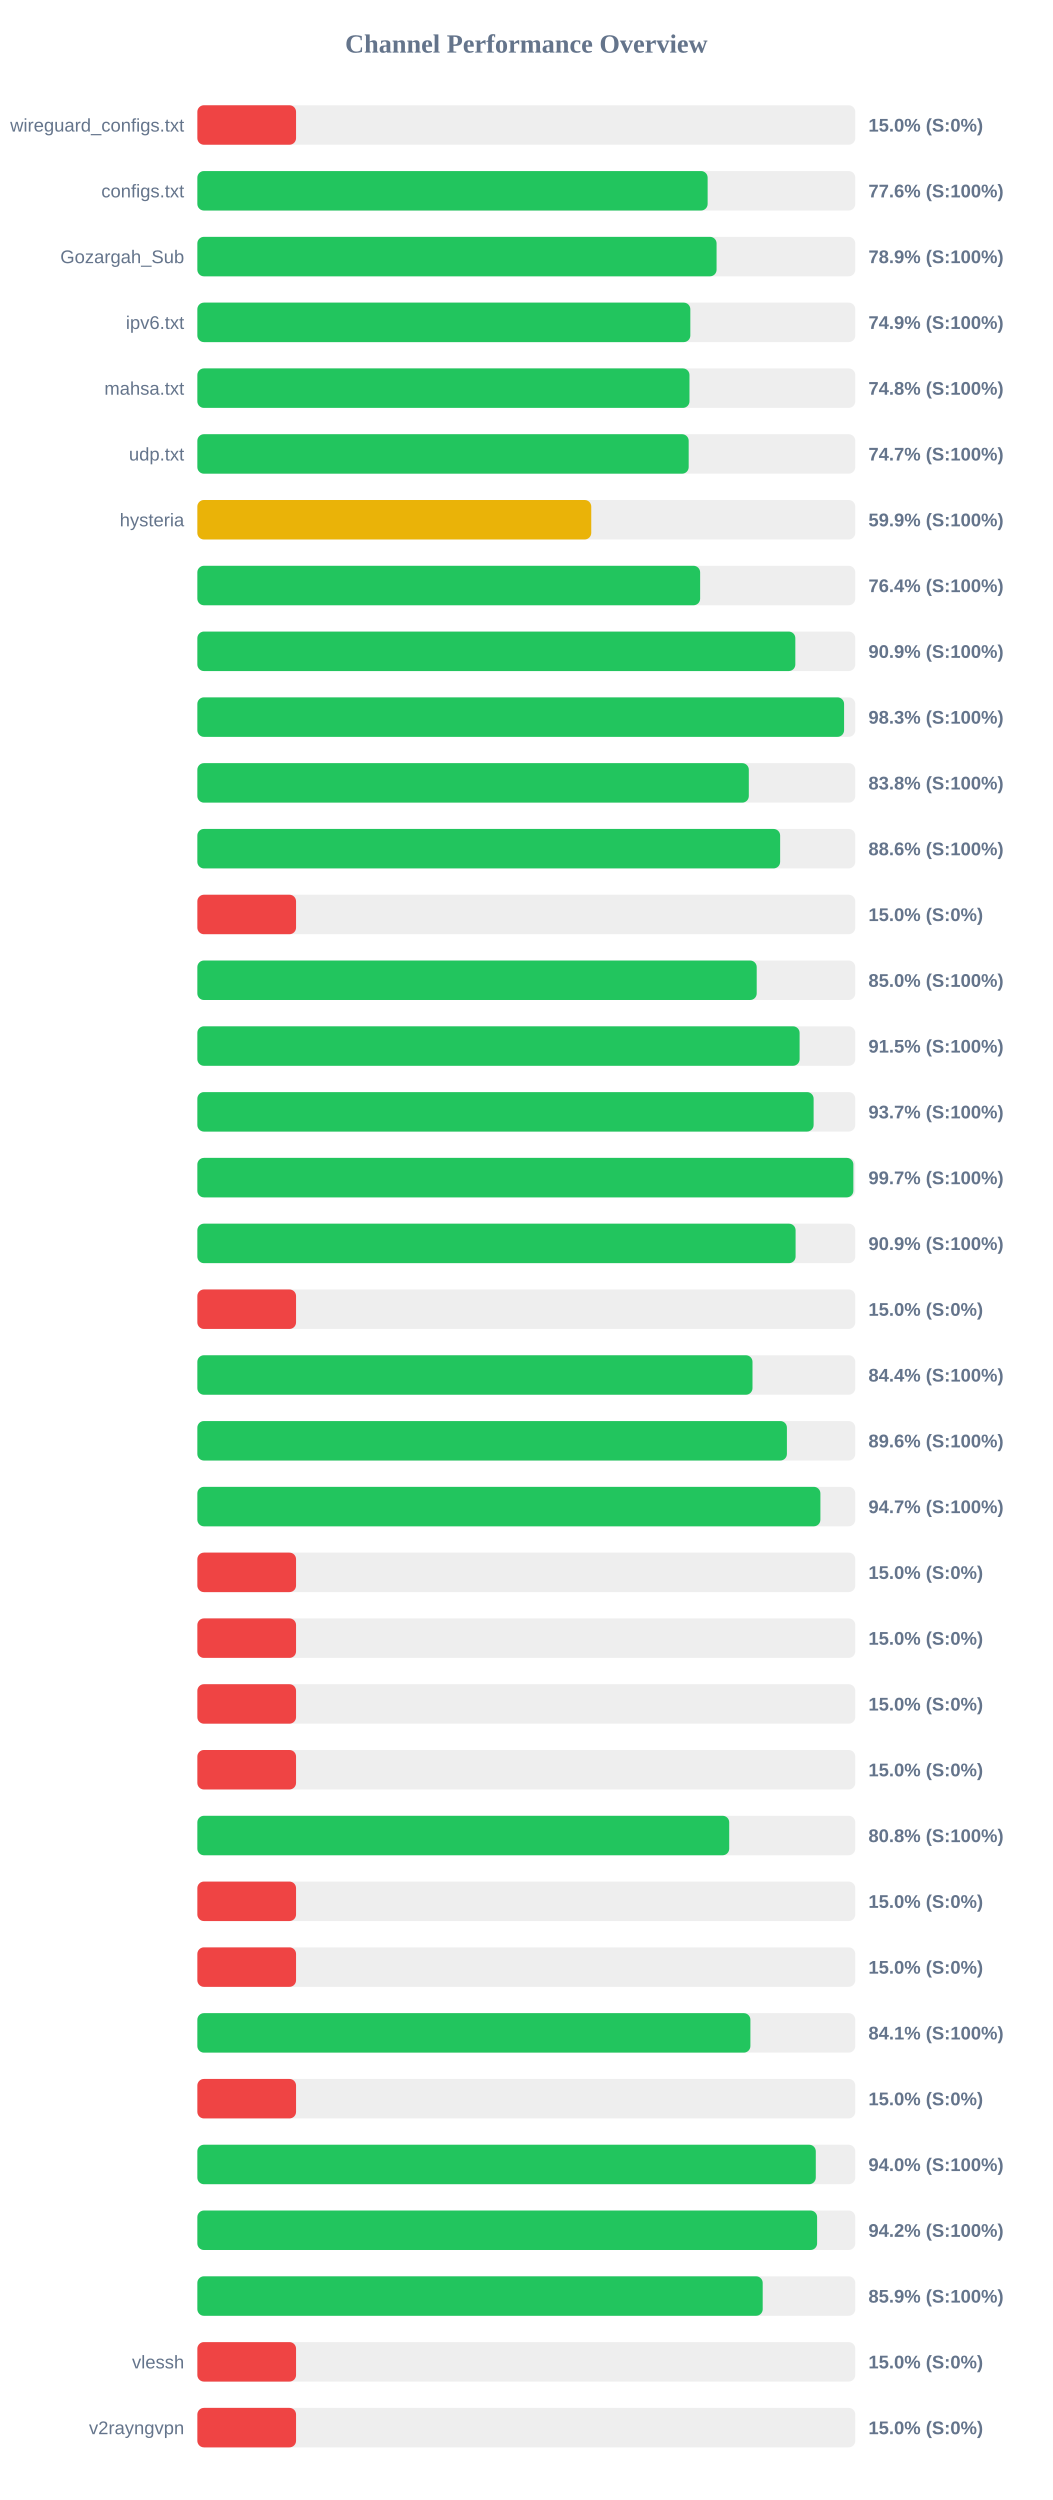
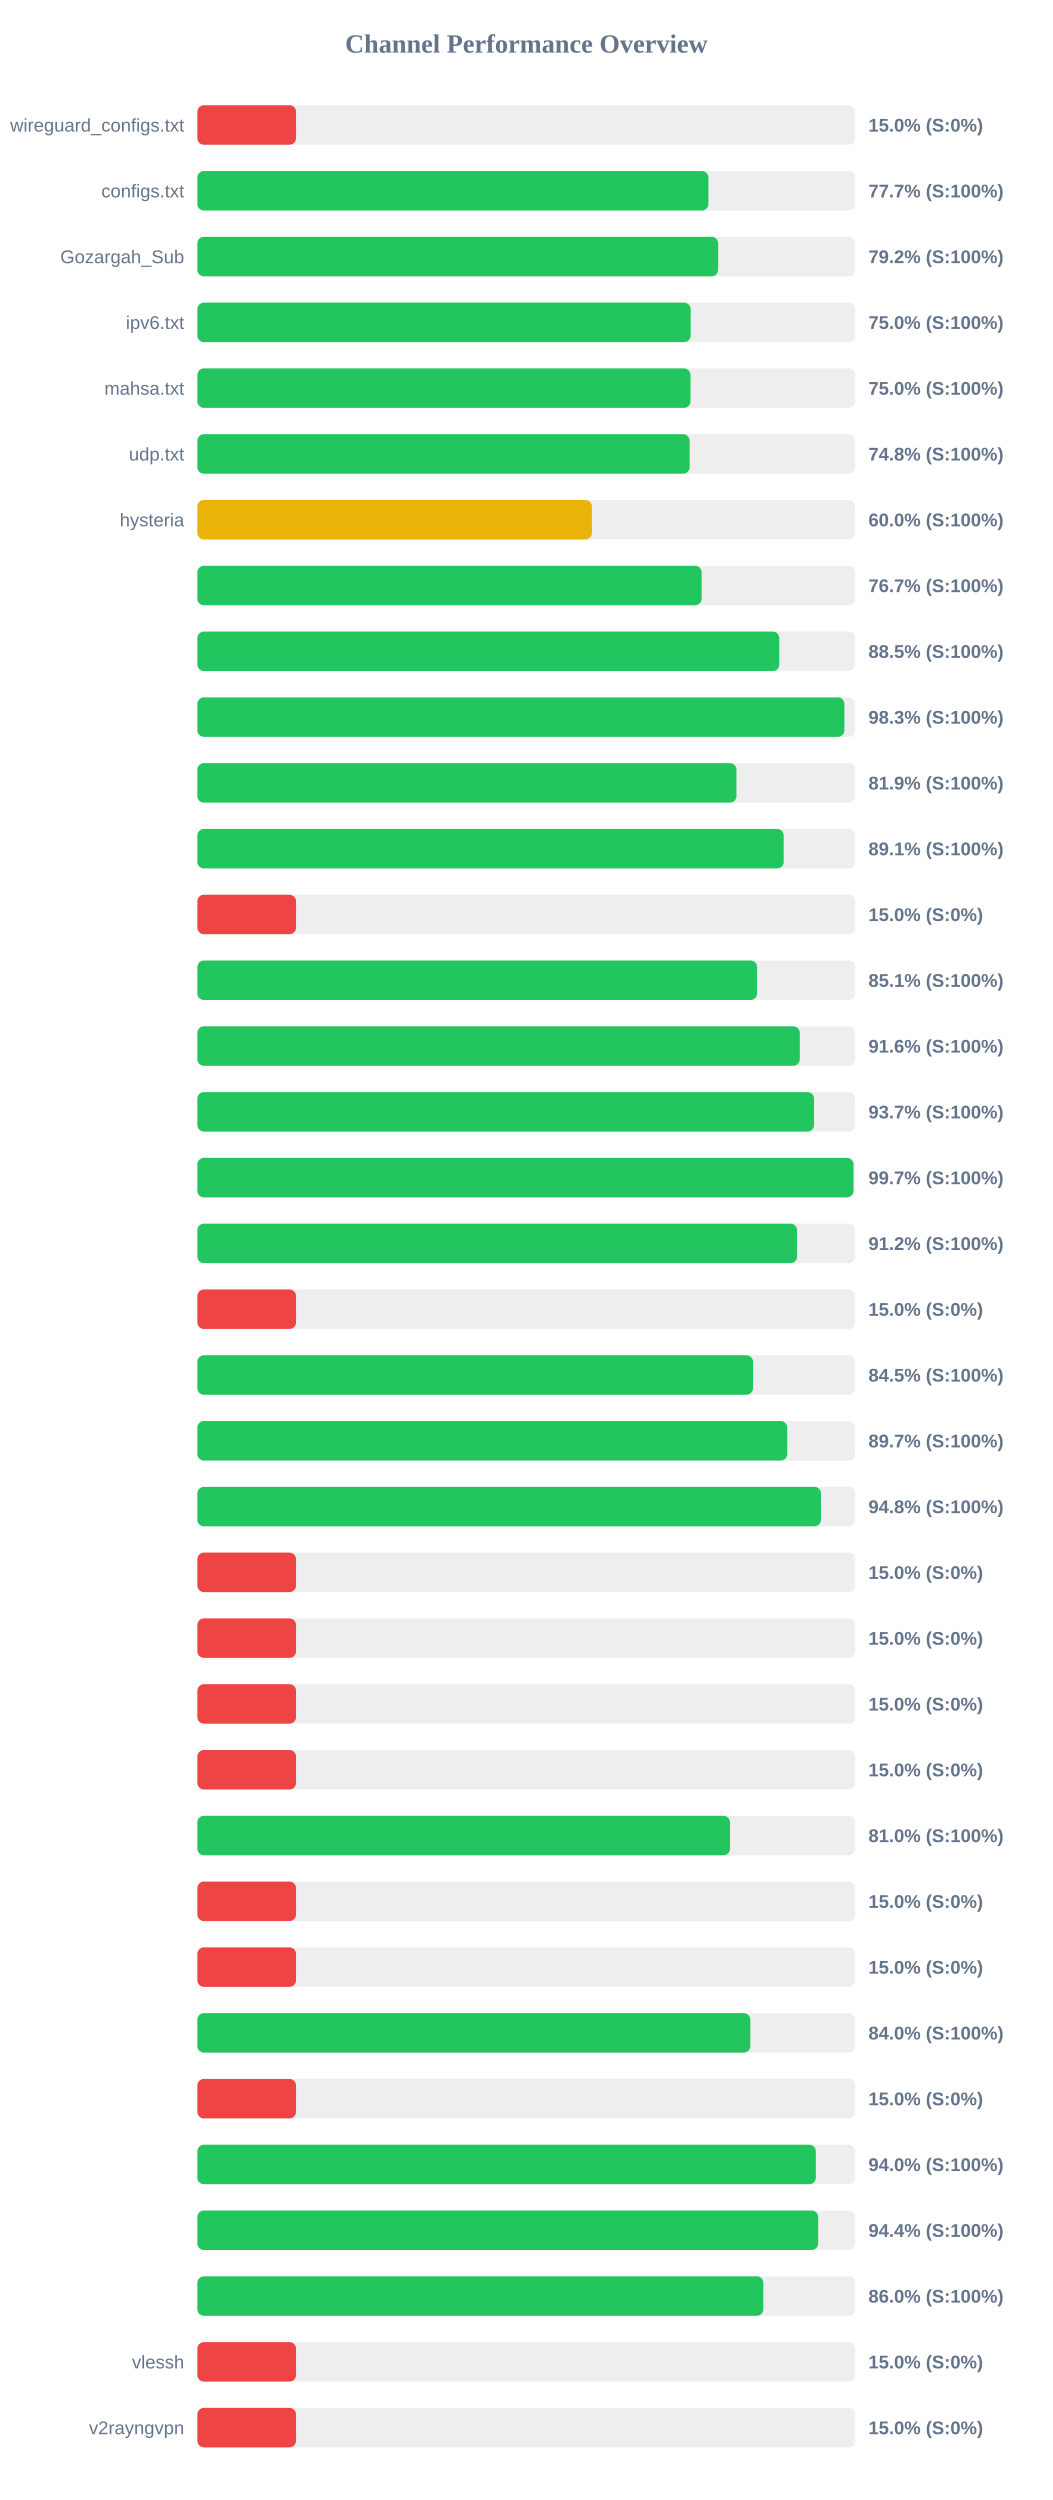
<svg xmlns="http://www.w3.org/2000/svg" width="800" height="1900" version="1.1">
  <style>
        .row { font: 14px Arial; fill: #64748b; }
        .score { font: bold 14px Arial; fill: #64748b; }
    </style>
  <text x="400" y="40" text-anchor="middle" font-size="20px" font-weight="bold" fill="#64748b">Channel Performance Overview</text>
  <rect x="150" y="80" width="500" height="30" fill="#eee" rx="5" />
  <rect x="150" y="80" width="75.0" height="30" fill="#ef4444" rx="5" />
  <text x="140" y="100" text-anchor="end" class="row">wireguard_configs.txt</text>
  <text x="660" y="100" text-anchor="start" class="score">15.0% (S:0%)</text>
  <rect x="150" y="130" width="500" height="30" fill="#eee" rx="5" />
-   <rect x="150" y="130" width="387.8" height="30" fill="#22c55e" rx="5" />
+   <rect x="150" y="130" width="388.4" height="30" fill="#22c55e" rx="5" />
  <text x="140" y="150" text-anchor="end" class="row">configs.txt</text>
-   <text x="660" y="150" text-anchor="start" class="score">77.6% (S:100%)</text>
+   <text x="660" y="150" text-anchor="start" class="score">77.7% (S:100%)</text>
  <rect x="150" y="180" width="500" height="30" fill="#eee" rx="5" />
-   <rect x="150" y="180" width="394.6" height="30" fill="#22c55e" rx="5" />
+   <rect x="150" y="180" width="395.8" height="30" fill="#22c55e" rx="5" />
  <text x="140" y="200" text-anchor="end" class="row">Gozargah_Sub</text>
-   <text x="660" y="200" text-anchor="start" class="score">78.9% (S:100%)</text>
+   <text x="660" y="200" text-anchor="start" class="score">79.2% (S:100%)</text>
  <rect x="150" y="230" width="500" height="30" fill="#eee" rx="5" />
-   <rect x="150" y="230" width="374.65" height="30" fill="#22c55e" rx="5" />
+   <rect x="150" y="230" width="374.9" height="30" fill="#22c55e" rx="5" />
  <text x="140" y="250" text-anchor="end" class="row">ipv6.txt</text>
-   <text x="660" y="250" text-anchor="start" class="score">74.9% (S:100%)</text>
+   <text x="660" y="250" text-anchor="start" class="score">75.0% (S:100%)</text>
  <rect x="150" y="280" width="500" height="30" fill="#eee" rx="5" />
-   <rect x="150" y="280" width="374.0" height="30" fill="#22c55e" rx="5" />
+   <rect x="150" y="280" width="374.8" height="30" fill="#22c55e" rx="5" />
  <text x="140" y="300" text-anchor="end" class="row">mahsa.txt</text>
-   <text x="660" y="300" text-anchor="start" class="score">74.8% (S:100%)</text>
+   <text x="660" y="300" text-anchor="start" class="score">75.0% (S:100%)</text>
  <rect x="150" y="330" width="500" height="30" fill="#eee" rx="5" />
-   <rect x="150" y="330" width="373.4" height="30" fill="#22c55e" rx="5" />
+   <rect x="150" y="330" width="374.15" height="30" fill="#22c55e" rx="5" />
  <text x="140" y="350" text-anchor="end" class="row">udp.txt</text>
-   <text x="660" y="350" text-anchor="start" class="score">74.7% (S:100%)</text>
+   <text x="660" y="350" text-anchor="start" class="score">74.8% (S:100%)</text>
  <rect x="150" y="380" width="500" height="30" fill="#eee" rx="5" />
-   <rect x="150" y="380" width="299.35" height="30" fill="#eab308" rx="5" />
+   <rect x="150" y="380" width="299.85" height="30" fill="#eab308" rx="5" />
  <text x="140" y="400" text-anchor="end" class="row">hysteria</text>
-   <text x="660" y="400" text-anchor="start" class="score">59.9% (S:100%)</text>
+   <text x="660" y="400" text-anchor="start" class="score">60.0% (S:100%)</text>
  <rect x="150" y="430" width="500" height="30" fill="#eee" rx="5" />
-   <rect x="150" y="430" width="382.1" height="30" fill="#22c55e" rx="5" />
+   <rect x="150" y="430" width="383.25" height="30" fill="#22c55e" rx="5" />
  <text x="140" y="450" text-anchor="end" class="row" />
-   <text x="660" y="450" text-anchor="start" class="score">76.4% (S:100%)</text>
+   <text x="660" y="450" text-anchor="start" class="score">76.7% (S:100%)</text>
  <rect x="150" y="480" width="500" height="30" fill="#eee" rx="5" />
-   <rect x="150" y="480" width="454.45" height="30" fill="#22c55e" rx="5" />
+   <rect x="150" y="480" width="442.25" height="30" fill="#22c55e" rx="5" />
  <text x="140" y="500" text-anchor="end" class="row" />
-   <text x="660" y="500" text-anchor="start" class="score">90.9% (S:100%)</text>
+   <text x="660" y="500" text-anchor="start" class="score">88.5% (S:100%)</text>
  <rect x="150" y="530" width="500" height="30" fill="#eee" rx="5" />
-   <rect x="150" y="530" width="491.5" height="30" fill="#22c55e" rx="5" />
+   <rect x="150" y="530" width="491.75" height="30" fill="#22c55e" rx="5" />
  <text x="140" y="550" text-anchor="end" class="row" />
  <text x="660" y="550" text-anchor="start" class="score">98.3% (S:100%)</text>
  <rect x="150" y="580" width="500" height="30" fill="#eee" rx="5" />
-   <rect x="150" y="580" width="419.1" height="30" fill="#22c55e" rx="5" />
+   <rect x="150" y="580" width="409.7" height="30" fill="#22c55e" rx="5" />
  <text x="140" y="600" text-anchor="end" class="row" />
-   <text x="660" y="600" text-anchor="start" class="score">83.8% (S:100%)</text>
+   <text x="660" y="600" text-anchor="start" class="score">81.9% (S:100%)</text>
  <rect x="150" y="630" width="500" height="30" fill="#eee" rx="5" />
-   <rect x="150" y="630" width="442.9" height="30" fill="#22c55e" rx="5" />
+   <rect x="150" y="630" width="445.6" height="30" fill="#22c55e" rx="5" />
  <text x="140" y="650" text-anchor="end" class="row" />
-   <text x="660" y="650" text-anchor="start" class="score">88.6% (S:100%)</text>
+   <text x="660" y="650" text-anchor="start" class="score">89.1% (S:100%)</text>
  <rect x="150" y="680" width="500" height="30" fill="#eee" rx="5" />
  <rect x="150" y="680" width="75.0" height="30" fill="#ef4444" rx="5" />
  <text x="140" y="700" text-anchor="end" class="row" />
  <text x="660" y="700" text-anchor="start" class="score">15.0% (S:0%)</text>
  <rect x="150" y="730" width="500" height="30" fill="#eee" rx="5" />
-   <rect x="150" y="730" width="425.1" height="30" fill="#22c55e" rx="5" />
+   <rect x="150" y="730" width="425.4" height="30" fill="#22c55e" rx="5" />
  <text x="140" y="750" text-anchor="end" class="row" />
-   <text x="660" y="750" text-anchor="start" class="score">85.0% (S:100%)</text>
+   <text x="660" y="750" text-anchor="start" class="score">85.1% (S:100%)</text>
  <rect x="150" y="780" width="500" height="30" fill="#eee" rx="5" />
-   <rect x="150" y="780" width="457.7" height="30" fill="#22c55e" rx="5" />
+   <rect x="150" y="780" width="457.85" height="30" fill="#22c55e" rx="5" />
  <text x="140" y="800" text-anchor="end" class="row" />
-   <text x="660" y="800" text-anchor="start" class="score">91.5% (S:100%)</text>
+   <text x="660" y="800" text-anchor="start" class="score">91.6% (S:100%)</text>
  <rect x="150" y="830" width="500" height="30" fill="#eee" rx="5" />
-   <rect x="150" y="830" width="468.35" height="30" fill="#22c55e" rx="5" />
+   <rect x="150" y="830" width="468.65" height="30" fill="#22c55e" rx="5" />
  <text x="140" y="850" text-anchor="end" class="row" />
  <text x="660" y="850" text-anchor="start" class="score">93.7% (S:100%)</text>
  <rect x="150" y="880" width="500" height="30" fill="#eee" rx="5" />
-   <rect x="150" y="880" width="498.55" height="30" fill="#22c55e" rx="5" />
+   <rect x="150" y="880" width="498.6" height="30" fill="#22c55e" rx="5" />
  <text x="140" y="900" text-anchor="end" class="row" />
  <text x="660" y="900" text-anchor="start" class="score">99.7% (S:100%)</text>
  <rect x="150" y="930" width="500" height="30" fill="#eee" rx="5" />
-   <rect x="150" y="930" width="454.65" height="30" fill="#22c55e" rx="5" />
+   <rect x="150" y="930" width="455.8" height="30" fill="#22c55e" rx="5" />
  <text x="140" y="950" text-anchor="end" class="row" />
-   <text x="660" y="950" text-anchor="start" class="score">90.9% (S:100%)</text>
+   <text x="660" y="950" text-anchor="start" class="score">91.2% (S:100%)</text>
  <rect x="150" y="980" width="500" height="30" fill="#eee" rx="5" />
  <rect x="150" y="980" width="75.0" height="30" fill="#ef4444" rx="5" />
  <text x="140" y="1000" text-anchor="end" class="row" />
  <text x="660" y="1000" text-anchor="start" class="score">15.0% (S:0%)</text>
  <rect x="150" y="1030" width="500" height="30" fill="#eee" rx="5" />
-   <rect x="150" y="1030" width="421.9" height="30" fill="#22c55e" rx="5" />
+   <rect x="150" y="1030" width="422.3" height="30" fill="#22c55e" rx="5" />
  <text x="140" y="1050" text-anchor="end" class="row" />
-   <text x="660" y="1050" text-anchor="start" class="score">84.4% (S:100%)</text>
+   <text x="660" y="1050" text-anchor="start" class="score">84.5% (S:100%)</text>
  <rect x="150" y="1080" width="500" height="30" fill="#eee" rx="5" />
-   <rect x="150" y="1080" width="448.05" height="30" fill="#22c55e" rx="5" />
+   <rect x="150" y="1080" width="448.3" height="30" fill="#22c55e" rx="5" />
  <text x="140" y="1100" text-anchor="end" class="row" />
-   <text x="660" y="1100" text-anchor="start" class="score">89.6% (S:100%)</text>
+   <text x="660" y="1100" text-anchor="start" class="score">89.7% (S:100%)</text>
  <rect x="150" y="1130" width="500" height="30" fill="#eee" rx="5" />
-   <rect x="150" y="1130" width="473.5" height="30" fill="#22c55e" rx="5" />
+   <rect x="150" y="1130" width="473.95" height="30" fill="#22c55e" rx="5" />
  <text x="140" y="1150" text-anchor="end" class="row" />
-   <text x="660" y="1150" text-anchor="start" class="score">94.7% (S:100%)</text>
+   <text x="660" y="1150" text-anchor="start" class="score">94.8% (S:100%)</text>
  <rect x="150" y="1180" width="500" height="30" fill="#eee" rx="5" />
  <rect x="150" y="1180" width="75.0" height="30" fill="#ef4444" rx="5" />
  <text x="140" y="1200" text-anchor="end" class="row" />
  <text x="660" y="1200" text-anchor="start" class="score">15.0% (S:0%)</text>
  <rect x="150" y="1230" width="500" height="30" fill="#eee" rx="5" />
  <rect x="150" y="1230" width="75.0" height="30" fill="#ef4444" rx="5" />
  <text x="140" y="1250" text-anchor="end" class="row" />
  <text x="660" y="1250" text-anchor="start" class="score">15.0% (S:0%)</text>
  <rect x="150" y="1280" width="500" height="30" fill="#eee" rx="5" />
  <rect x="150" y="1280" width="75.0" height="30" fill="#ef4444" rx="5" />
  <text x="140" y="1300" text-anchor="end" class="row" />
  <text x="660" y="1300" text-anchor="start" class="score">15.0% (S:0%)</text>
  <rect x="150" y="1330" width="500" height="30" fill="#eee" rx="5" />
  <rect x="150" y="1330" width="75.0" height="30" fill="#ef4444" rx="5" />
  <text x="140" y="1350" text-anchor="end" class="row" />
  <text x="660" y="1350" text-anchor="start" class="score">15.0% (S:0%)</text>
  <rect x="150" y="1380" width="500" height="30" fill="#eee" rx="5" />
-   <rect x="150" y="1380" width="404.2" height="30" fill="#22c55e" rx="5" />
+   <rect x="150" y="1380" width="404.8" height="30" fill="#22c55e" rx="5" />
  <text x="140" y="1400" text-anchor="end" class="row" />
-   <text x="660" y="1400" text-anchor="start" class="score">80.8% (S:100%)</text>
+   <text x="660" y="1400" text-anchor="start" class="score">81.0% (S:100%)</text>
  <rect x="150" y="1430" width="500" height="30" fill="#eee" rx="5" />
  <rect x="150" y="1430" width="75.0" height="30" fill="#ef4444" rx="5" />
  <text x="140" y="1450" text-anchor="end" class="row" />
  <text x="660" y="1450" text-anchor="start" class="score">15.0% (S:0%)</text>
  <rect x="150" y="1480" width="500" height="30" fill="#eee" rx="5" />
  <rect x="150" y="1480" width="75.0" height="30" fill="#ef4444" rx="5" />
  <text x="140" y="1500" text-anchor="end" class="row" />
  <text x="660" y="1500" text-anchor="start" class="score">15.0% (S:0%)</text>
  <rect x="150" y="1530" width="500" height="30" fill="#eee" rx="5" />
-   <rect x="150" y="1530" width="420.3" height="30" fill="#22c55e" rx="5" />
+   <rect x="150" y="1530" width="420.25" height="30" fill="#22c55e" rx="5" />
  <text x="140" y="1550" text-anchor="end" class="row" />
-   <text x="660" y="1550" text-anchor="start" class="score">84.1% (S:100%)</text>
+   <text x="660" y="1550" text-anchor="start" class="score">84.0% (S:100%)</text>
  <rect x="150" y="1580" width="500" height="30" fill="#eee" rx="5" />
  <rect x="150" y="1580" width="75.0" height="30" fill="#ef4444" rx="5" />
  <text x="140" y="1600" text-anchor="end" class="row" />
  <text x="660" y="1600" text-anchor="start" class="score">15.0% (S:0%)</text>
  <rect x="150" y="1630" width="500" height="30" fill="#eee" rx="5" />
-   <rect x="150" y="1630" width="470.0" height="30" fill="#22c55e" rx="5" />
+   <rect x="150" y="1630" width="470.05" height="30" fill="#22c55e" rx="5" />
  <text x="140" y="1650" text-anchor="end" class="row" />
  <text x="660" y="1650" text-anchor="start" class="score">94.0% (S:100%)</text>
  <rect x="150" y="1680" width="500" height="30" fill="#eee" rx="5" />
-   <rect x="150" y="1680" width="471.0" height="30" fill="#22c55e" rx="5" />
+   <rect x="150" y="1680" width="471.8" height="30" fill="#22c55e" rx="5" />
  <text x="140" y="1700" text-anchor="end" class="row" />
-   <text x="660" y="1700" text-anchor="start" class="score">94.2% (S:100%)</text>
+   <text x="660" y="1700" text-anchor="start" class="score">94.4% (S:100%)</text>
  <rect x="150" y="1730" width="500" height="30" fill="#eee" rx="5" />
-   <rect x="150" y="1730" width="429.65" height="30" fill="#22c55e" rx="5" />
+   <rect x="150" y="1730" width="430.1" height="30" fill="#22c55e" rx="5" />
  <text x="140" y="1750" text-anchor="end" class="row" />
-   <text x="660" y="1750" text-anchor="start" class="score">85.9% (S:100%)</text>
+   <text x="660" y="1750" text-anchor="start" class="score">86.0% (S:100%)</text>
  <rect x="150" y="1780" width="500" height="30" fill="#eee" rx="5" />
  <rect x="150" y="1780" width="75.0" height="30" fill="#ef4444" rx="5" />
  <text x="140" y="1800" text-anchor="end" class="row">vlessh</text>
  <text x="660" y="1800" text-anchor="start" class="score">15.0% (S:0%)</text>
  <rect x="150" y="1830" width="500" height="30" fill="#eee" rx="5" />
  <rect x="150" y="1830" width="75.0" height="30" fill="#ef4444" rx="5" />
  <text x="140" y="1850" text-anchor="end" class="row">v2rayngvpn</text>
  <text x="660" y="1850" text-anchor="start" class="score">15.0% (S:0%)</text>
</svg>
